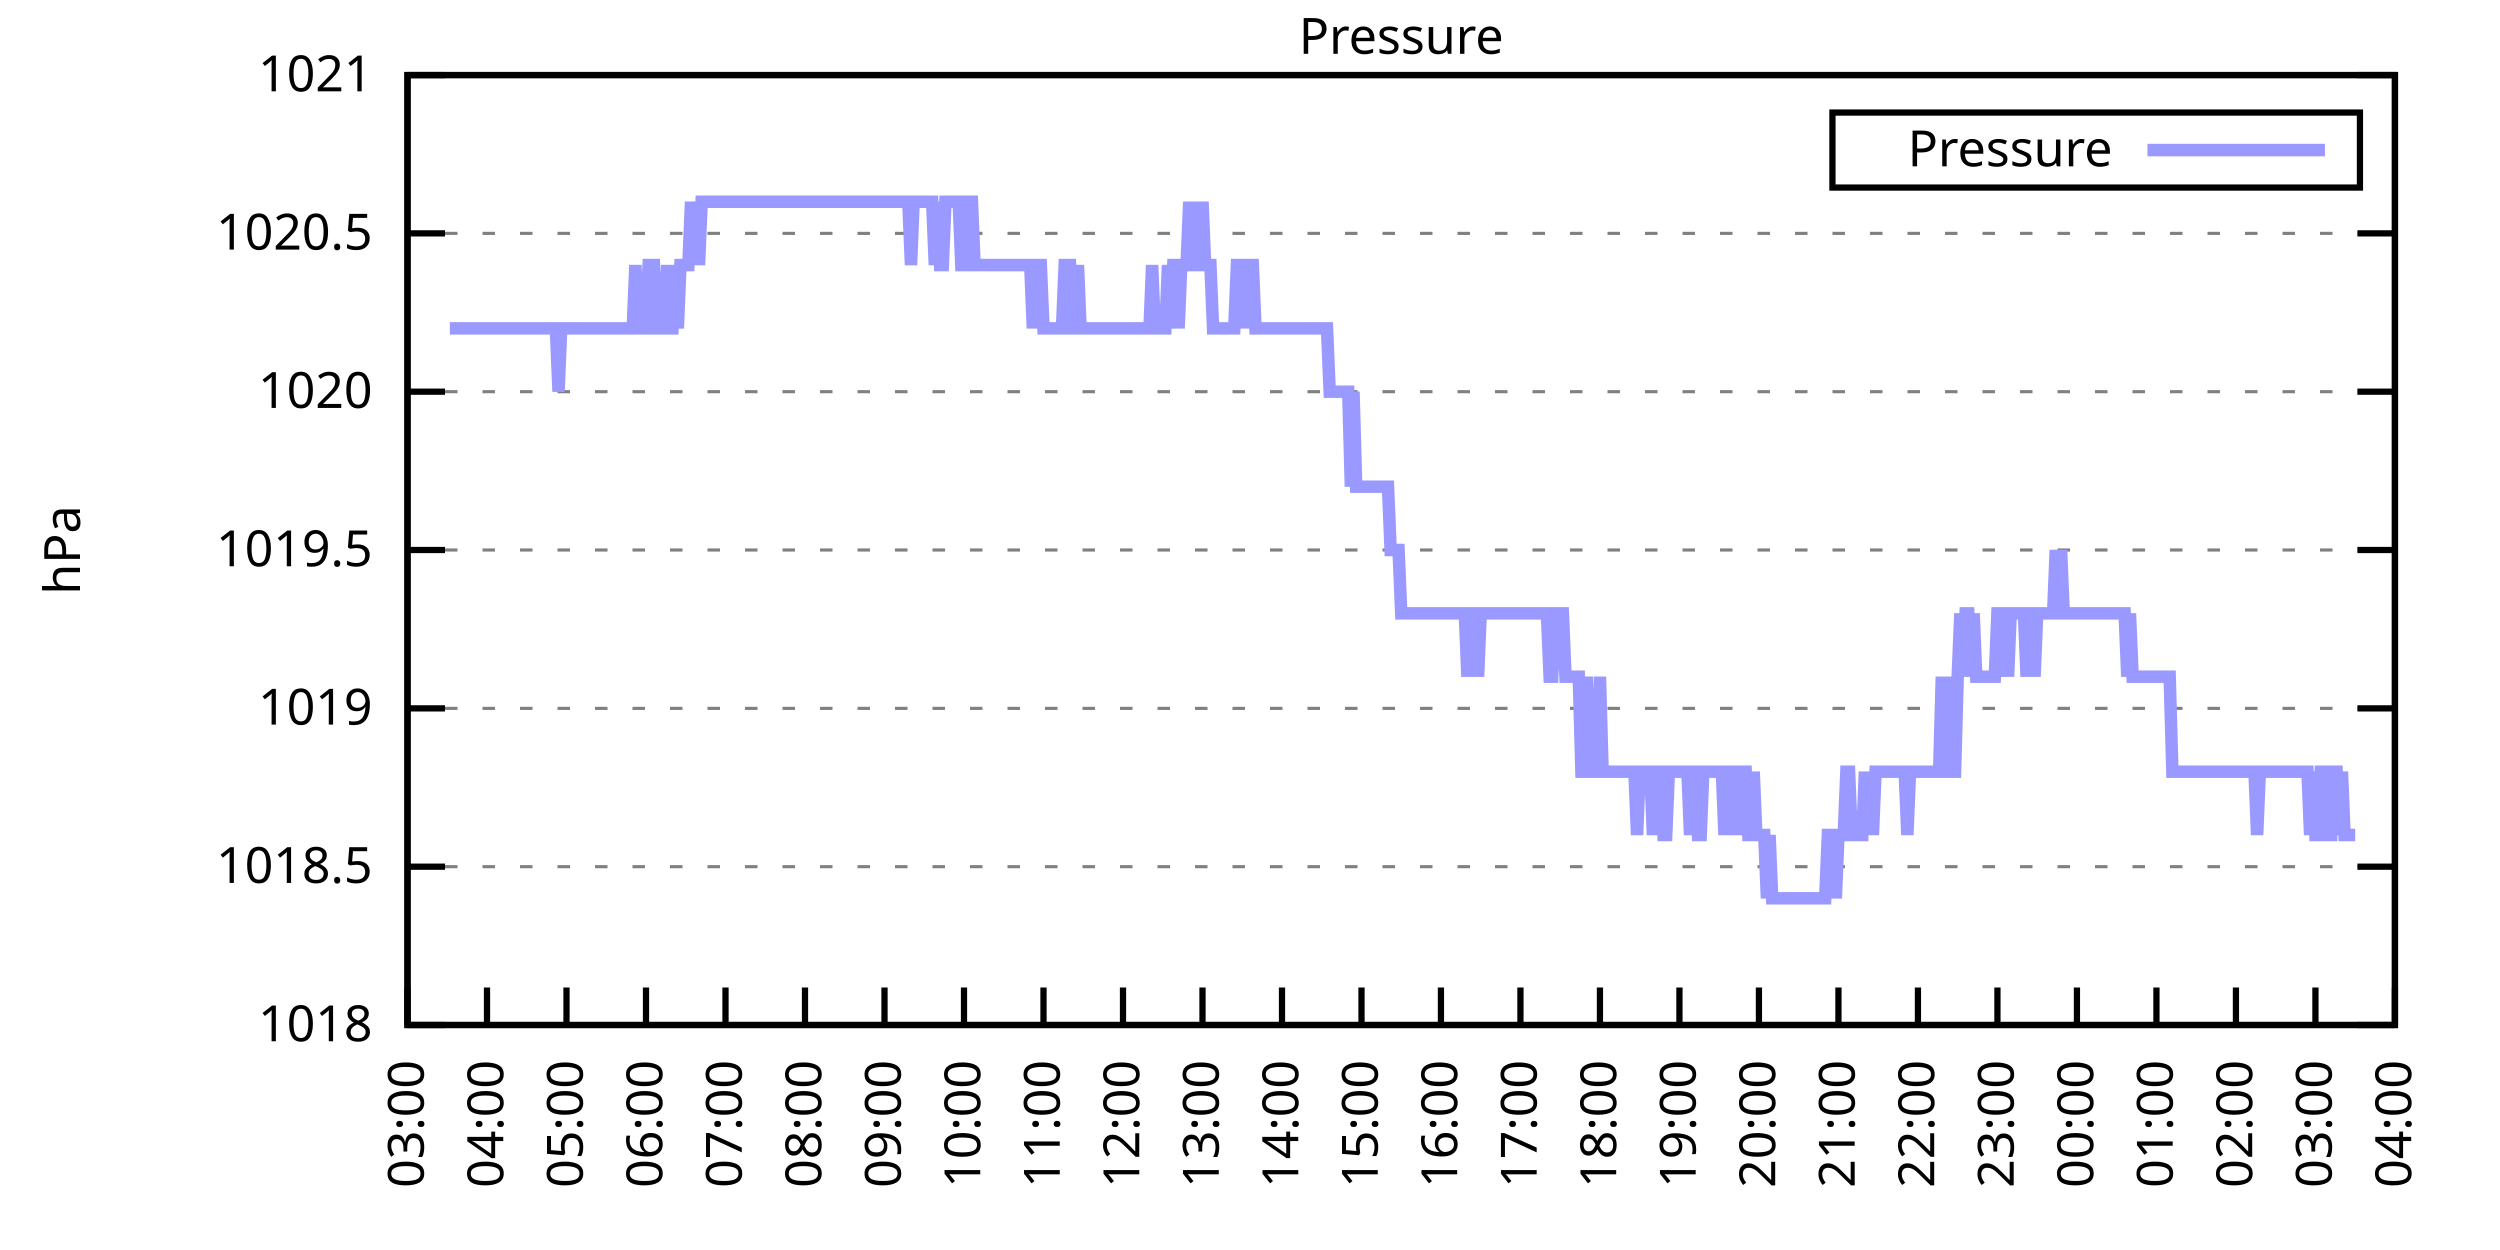
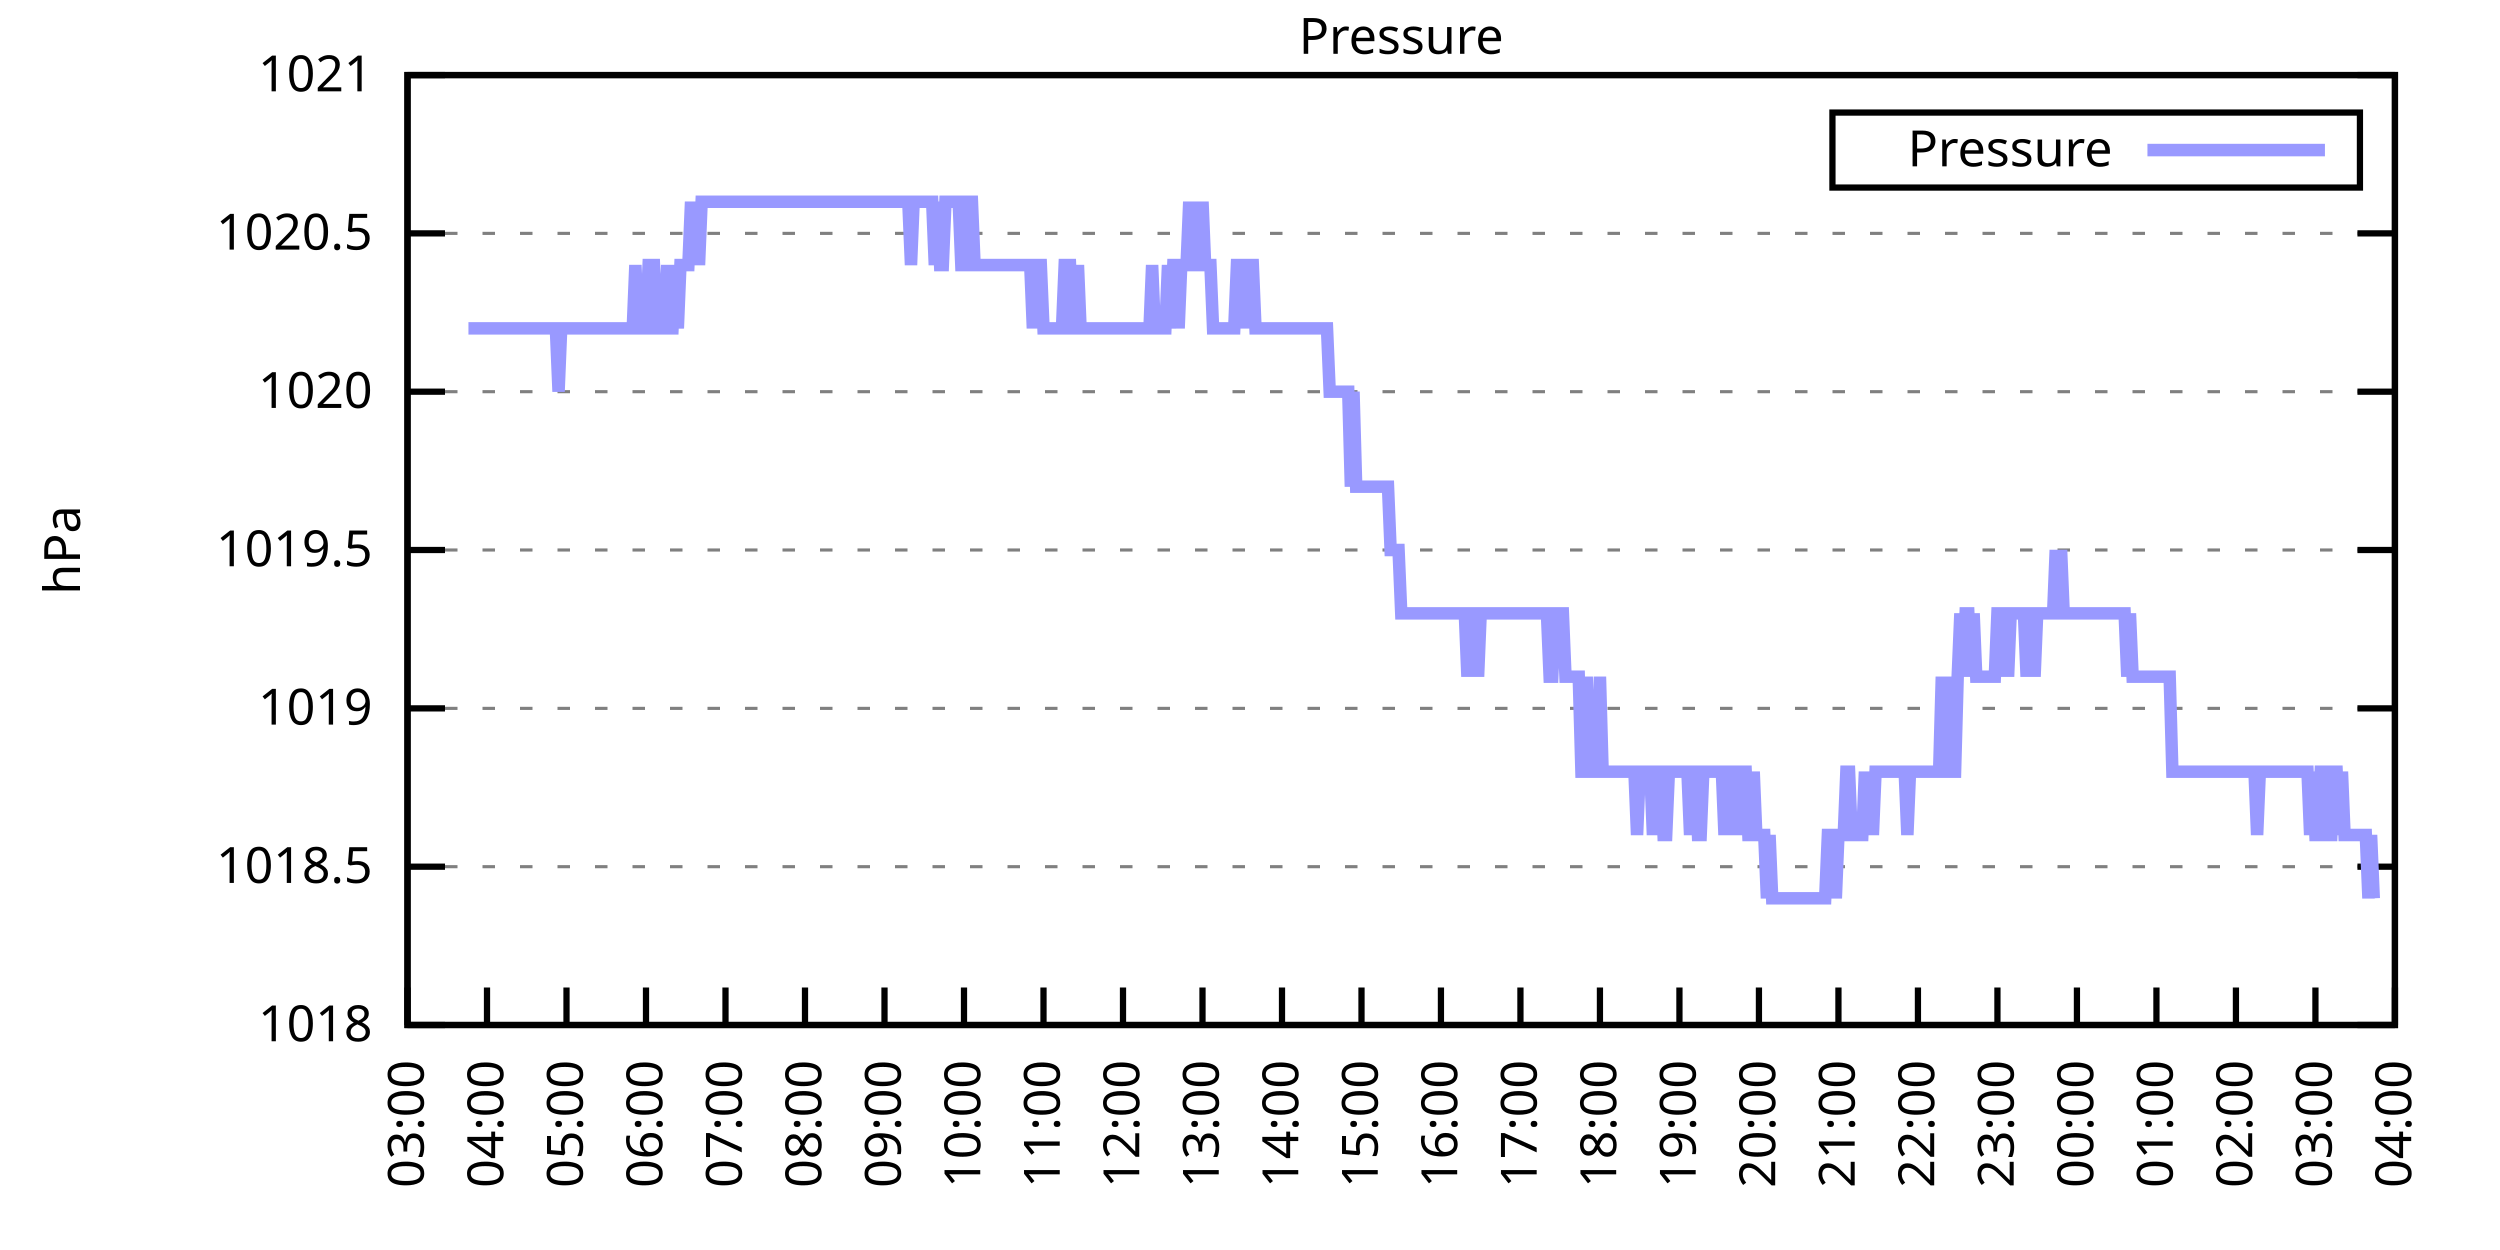
<svg xmlns="http://www.w3.org/2000/svg" xmlns:xlink="http://www.w3.org/1999/xlink" width="400" height="200" viewBox="0 0 400 200">
  <g id="gnuplot_canvas">
    <rect x="0" y="0" width="400" height="200" fill="none" />
    <defs>
      <circle id="gpDot" r="0.5" stroke-width="0.5" stroke="currentColor" />
      <path id="gpPt0" stroke-width="0.333" stroke="currentColor" d="M-1,0 h2 M0,-1 v2" />
      <path id="gpPt1" stroke-width="0.333" stroke="currentColor" d="M-1,-1 L1,1 M1,-1 L-1,1" />
      <path id="gpPt2" stroke-width="0.333" stroke="currentColor" d="M-1,0 L1,0 M0,-1 L0,1 M-1,-1 L1,1 M-1,1 L1,-1" />
      <rect id="gpPt3" stroke-width="0.333" stroke="currentColor" x="-1" y="-1" width="2" height="2" />
      <rect id="gpPt4" stroke-width="0.333" stroke="currentColor" fill="currentColor" x="-1" y="-1" width="2" height="2" />
      <circle id="gpPt5" stroke-width="0.333" stroke="currentColor" cx="0" cy="0" r="1" />
      <use xlink:href="#gpPt5" id="gpPt6" fill="currentColor" stroke="none" />
      <path id="gpPt7" stroke-width="0.333" stroke="currentColor" d="M0,-1.33 L-1.33,0.67 L1.33,0.67 z" />
      <use xlink:href="#gpPt7" id="gpPt8" fill="currentColor" stroke="none" />
      <use xlink:href="#gpPt7" id="gpPt9" stroke="currentColor" transform="rotate(180)" />
      <use xlink:href="#gpPt9" id="gpPt10" fill="currentColor" stroke="none" />
      <use xlink:href="#gpPt3" id="gpPt11" stroke="currentColor" transform="rotate(45)" />
      <use xlink:href="#gpPt11" id="gpPt12" fill="currentColor" stroke="none" />
      <path id="gpPt13" stroke-width="0.333" stroke="currentColor" d="M0,1.330 L1.265,0.411 L0.782,-1.067 L-0.782,-1.076 L-1.265,0.411 z" />
      <use xlink:href="#gpPt13" id="gpPt14" fill="currentColor" stroke="none" />
      <filter id="textbox" filterUnits="objectBoundingBox" x="0" y="0" height="1" width="1">
        <feFlood flood-color="white" flood-opacity="1" result="bgnd" />
        <feComposite in="SourceGraphic" in2="bgnd" operator="atop" />
      </filter>
      <filter id="greybox" filterUnits="objectBoundingBox" x="0" y="0" height="1" width="1">
        <feFlood flood-color="lightgrey" flood-opacity="1" result="grey" />
        <feComposite in="SourceGraphic" in2="grey" operator="atop" />
      </filter>
    </defs>
    <g fill="none" color="white" stroke="currentColor" stroke-width="1.00" stroke-linecap="butt" stroke-linejoin="miter">
</g>
    <g fill="none" color="black" stroke="currentColor" stroke-width="1.00" stroke-linecap="butt" stroke-linejoin="miter">
      <g stroke="none" shape-rendering="crispEdges">
        <polygon fill="rgb(255, 255, 255)" points="65.20,164.00 383.18,164.00 383.18,12.02 65.20,12.02 " />
      </g>
    </g>
    <g fill="none" color="black" stroke="currentColor" stroke-width="1.00" stroke-linecap="butt" stroke-linejoin="miter">
</g>
    <g fill="none" color="black" stroke="black" stroke-width="0.50" stroke-linecap="butt" stroke-linejoin="miter">
</g>
    <g fill="none" color="gray" stroke="currentColor" stroke-width="0.50" stroke-linecap="butt" stroke-linejoin="miter">
      <path stroke="gray" stroke-dasharray="2,4" class="gridline" d="M65.20,164.00 L383.19,164.00  " />
    </g>
    <g fill="none" color="gray" stroke="gray" stroke-width="1.00" stroke-linecap="butt" stroke-linejoin="miter">
</g>
    <g fill="none" color="black" stroke="currentColor" stroke-width="1.00" stroke-linecap="butt" stroke-linejoin="miter">
      <path stroke="black" d="M65.20,164.00 L71.20,164.00 M383.19,164.00 L377.19,164.00  " />
      <g transform="translate(59.60,166.60)" stroke="none" fill="black" font-family="Sans" font-size="8.00" text-anchor="end">
        <text>
          <tspan font-family="Sans"> 1018</tspan>
        </text>
      </g>
    </g>
    <g fill="none" color="black" stroke="currentColor" stroke-width="1.00" stroke-linecap="butt" stroke-linejoin="miter">
</g>
    <g fill="none" color="black" stroke="black" stroke-width="0.50" stroke-linecap="butt" stroke-linejoin="miter">
</g>
    <g fill="none" color="gray" stroke="currentColor" stroke-width="0.50" stroke-linecap="butt" stroke-linejoin="miter">
      <path stroke="gray" stroke-dasharray="2,4" class="gridline" d="M65.20,138.67 L383.19,138.67  " />
    </g>
    <g fill="none" color="gray" stroke="gray" stroke-width="1.00" stroke-linecap="butt" stroke-linejoin="miter">
</g>
    <g fill="none" color="black" stroke="currentColor" stroke-width="1.00" stroke-linecap="butt" stroke-linejoin="miter">
      <path stroke="black" d="M65.20,138.67 L71.20,138.67 M383.19,138.67 L377.19,138.67  " />
      <g transform="translate(59.60,141.27)" stroke="none" fill="black" font-family="Sans" font-size="8.00" text-anchor="end">
        <text>
          <tspan font-family="Sans"> 1018.5</tspan>
        </text>
      </g>
    </g>
    <g fill="none" color="black" stroke="currentColor" stroke-width="1.00" stroke-linecap="butt" stroke-linejoin="miter">
</g>
    <g fill="none" color="black" stroke="black" stroke-width="0.50" stroke-linecap="butt" stroke-linejoin="miter">
</g>
    <g fill="none" color="gray" stroke="currentColor" stroke-width="0.50" stroke-linecap="butt" stroke-linejoin="miter">
      <path stroke="gray" stroke-dasharray="2,4" class="gridline" d="M65.20,113.34 L383.19,113.34  " />
    </g>
    <g fill="none" color="gray" stroke="gray" stroke-width="1.00" stroke-linecap="butt" stroke-linejoin="miter">
</g>
    <g fill="none" color="black" stroke="currentColor" stroke-width="1.00" stroke-linecap="butt" stroke-linejoin="miter">
      <path stroke="black" d="M65.20,113.34 L71.20,113.34 M383.19,113.34 L377.19,113.34  " />
      <g transform="translate(59.60,115.94)" stroke="none" fill="black" font-family="Sans" font-size="8.00" text-anchor="end">
        <text>
          <tspan font-family="Sans"> 1019</tspan>
        </text>
      </g>
    </g>
    <g fill="none" color="black" stroke="currentColor" stroke-width="1.00" stroke-linecap="butt" stroke-linejoin="miter">
</g>
    <g fill="none" color="black" stroke="black" stroke-width="0.50" stroke-linecap="butt" stroke-linejoin="miter">
</g>
    <g fill="none" color="gray" stroke="currentColor" stroke-width="0.50" stroke-linecap="butt" stroke-linejoin="miter">
      <path stroke="gray" stroke-dasharray="2,4" class="gridline" d="M65.20,88.00 L383.19,88.00  " />
    </g>
    <g fill="none" color="gray" stroke="gray" stroke-width="1.00" stroke-linecap="butt" stroke-linejoin="miter">
</g>
    <g fill="none" color="black" stroke="currentColor" stroke-width="1.00" stroke-linecap="butt" stroke-linejoin="miter">
      <path stroke="black" d="M65.20,88.00 L71.20,88.00 M383.19,88.00 L377.19,88.00  " />
      <g transform="translate(59.60,90.60)" stroke="none" fill="black" font-family="Sans" font-size="8.00" text-anchor="end">
        <text>
          <tspan font-family="Sans"> 1019.5</tspan>
        </text>
      </g>
    </g>
    <g fill="none" color="black" stroke="currentColor" stroke-width="1.00" stroke-linecap="butt" stroke-linejoin="miter">
</g>
    <g fill="none" color="black" stroke="black" stroke-width="0.50" stroke-linecap="butt" stroke-linejoin="miter">
</g>
    <g fill="none" color="gray" stroke="currentColor" stroke-width="0.50" stroke-linecap="butt" stroke-linejoin="miter">
      <path stroke="gray" stroke-dasharray="2,4" class="gridline" d="M65.20,62.67 L383.19,62.67  " />
    </g>
    <g fill="none" color="gray" stroke="gray" stroke-width="1.00" stroke-linecap="butt" stroke-linejoin="miter">
</g>
    <g fill="none" color="black" stroke="currentColor" stroke-width="1.00" stroke-linecap="butt" stroke-linejoin="miter">
      <path stroke="black" d="M65.20,62.67 L71.20,62.67 M383.19,62.67 L377.19,62.67  " />
      <g transform="translate(59.60,65.27)" stroke="none" fill="black" font-family="Sans" font-size="8.00" text-anchor="end">
        <text>
          <tspan font-family="Sans"> 1020</tspan>
        </text>
      </g>
    </g>
    <g fill="none" color="black" stroke="currentColor" stroke-width="1.00" stroke-linecap="butt" stroke-linejoin="miter">
</g>
    <g fill="none" color="black" stroke="black" stroke-width="0.50" stroke-linecap="butt" stroke-linejoin="miter">
</g>
    <g fill="none" color="gray" stroke="currentColor" stroke-width="0.50" stroke-linecap="butt" stroke-linejoin="miter">
      <path stroke="gray" stroke-dasharray="2,4" class="gridline" d="M65.20,37.34 L383.19,37.34  " />
    </g>
    <g fill="none" color="gray" stroke="gray" stroke-width="1.00" stroke-linecap="butt" stroke-linejoin="miter">
</g>
    <g fill="none" color="black" stroke="currentColor" stroke-width="1.00" stroke-linecap="butt" stroke-linejoin="miter">
      <path stroke="black" d="M65.20,37.34 L71.20,37.34 M383.19,37.34 L377.19,37.34  " />
      <g transform="translate(59.60,39.94)" stroke="none" fill="black" font-family="Sans" font-size="8.00" text-anchor="end">
        <text>
          <tspan font-family="Sans"> 1020.5</tspan>
        </text>
      </g>
    </g>
    <g fill="none" color="black" stroke="currentColor" stroke-width="1.00" stroke-linecap="butt" stroke-linejoin="miter">
</g>
    <g fill="none" color="black" stroke="black" stroke-width="0.50" stroke-linecap="butt" stroke-linejoin="miter">
</g>
    <g fill="none" color="gray" stroke="currentColor" stroke-width="0.50" stroke-linecap="butt" stroke-linejoin="miter">
      <path stroke="gray" stroke-dasharray="2,4" class="gridline" d="M65.20,12.01 L383.19,12.01  " />
    </g>
    <g fill="none" color="gray" stroke="gray" stroke-width="1.00" stroke-linecap="butt" stroke-linejoin="miter">
</g>
    <g fill="none" color="black" stroke="currentColor" stroke-width="1.00" stroke-linecap="butt" stroke-linejoin="miter">
      <path stroke="black" d="M65.20,12.01 L71.20,12.01 M383.19,12.01 L377.19,12.01  " />
      <g transform="translate(59.60,14.61)" stroke="none" fill="black" font-family="Sans" font-size="8.00" text-anchor="end">
        <text>
          <tspan font-family="Sans"> 1021</tspan>
        </text>
      </g>
    </g>
    <g fill="none" color="black" stroke="currentColor" stroke-width="1.00" stroke-linecap="butt" stroke-linejoin="miter">
      <path stroke="black" d="M65.20,164.00 L65.20,158.00  " />
      <g transform="translate(67.80,169.60) rotate(270.00)" stroke="none" fill="black" font-family="Sans" font-size="8.00" text-anchor="end">
        <text>
          <tspan font-family="Sans">03:00</tspan>
        </text>
      </g>
    </g>
    <g fill="none" color="black" stroke="currentColor" stroke-width="1.00" stroke-linecap="butt" stroke-linejoin="miter">
      <path stroke="black" d="M77.92,164.00 L77.92,158.00  " />
      <g transform="translate(80.52,169.60) rotate(270.00)" stroke="none" fill="black" font-family="Sans" font-size="8.00" text-anchor="end">
        <text>
          <tspan font-family="Sans">04:00</tspan>
        </text>
      </g>
    </g>
    <g fill="none" color="black" stroke="currentColor" stroke-width="1.00" stroke-linecap="butt" stroke-linejoin="miter">
      <path stroke="black" d="M90.64,164.00 L90.64,158.00  " />
      <g transform="translate(93.24,169.60) rotate(270.00)" stroke="none" fill="black" font-family="Sans" font-size="8.00" text-anchor="end">
        <text>
          <tspan font-family="Sans">05:00</tspan>
        </text>
      </g>
    </g>
    <g fill="none" color="black" stroke="currentColor" stroke-width="1.00" stroke-linecap="butt" stroke-linejoin="miter">
      <path stroke="black" d="M103.36,164.00 L103.36,158.00  " />
      <g transform="translate(105.96,169.60) rotate(270.00)" stroke="none" fill="black" font-family="Sans" font-size="8.00" text-anchor="end">
        <text>
          <tspan font-family="Sans">06:00</tspan>
        </text>
      </g>
    </g>
    <g fill="none" color="black" stroke="currentColor" stroke-width="1.00" stroke-linecap="butt" stroke-linejoin="miter">
      <path stroke="black" d="M116.08,164.00 L116.08,158.00  " />
      <g transform="translate(118.68,169.60) rotate(270.00)" stroke="none" fill="black" font-family="Sans" font-size="8.00" text-anchor="end">
        <text>
          <tspan font-family="Sans">07:00</tspan>
        </text>
      </g>
    </g>
    <g fill="none" color="black" stroke="currentColor" stroke-width="1.00" stroke-linecap="butt" stroke-linejoin="miter">
      <path stroke="black" d="M128.80,164.00 L128.80,158.00  " />
      <g transform="translate(131.40,169.60) rotate(270.00)" stroke="none" fill="black" font-family="Sans" font-size="8.00" text-anchor="end">
        <text>
          <tspan font-family="Sans">08:00</tspan>
        </text>
      </g>
    </g>
    <g fill="none" color="black" stroke="currentColor" stroke-width="1.00" stroke-linecap="butt" stroke-linejoin="miter">
      <path stroke="black" d="M141.52,164.00 L141.52,158.00  " />
      <g transform="translate(144.12,169.60) rotate(270.00)" stroke="none" fill="black" font-family="Sans" font-size="8.00" text-anchor="end">
        <text>
          <tspan font-family="Sans">09:00</tspan>
        </text>
      </g>
    </g>
    <g fill="none" color="black" stroke="currentColor" stroke-width="1.00" stroke-linecap="butt" stroke-linejoin="miter">
      <path stroke="black" d="M154.24,164.00 L154.24,158.00  " />
      <g transform="translate(156.84,169.60) rotate(270.00)" stroke="none" fill="black" font-family="Sans" font-size="8.00" text-anchor="end">
        <text>
          <tspan font-family="Sans">10:00</tspan>
        </text>
      </g>
    </g>
    <g fill="none" color="black" stroke="currentColor" stroke-width="1.00" stroke-linecap="butt" stroke-linejoin="miter">
      <path stroke="black" d="M166.96,164.00 L166.96,158.00  " />
      <g transform="translate(169.56,169.60) rotate(270.00)" stroke="none" fill="black" font-family="Sans" font-size="8.00" text-anchor="end">
        <text>
          <tspan font-family="Sans">11:00</tspan>
        </text>
      </g>
    </g>
    <g fill="none" color="black" stroke="currentColor" stroke-width="1.00" stroke-linecap="butt" stroke-linejoin="miter">
      <path stroke="black" d="M179.68,164.00 L179.68,158.00  " />
      <g transform="translate(182.28,169.60) rotate(270.00)" stroke="none" fill="black" font-family="Sans" font-size="8.00" text-anchor="end">
        <text>
          <tspan font-family="Sans">12:00</tspan>
        </text>
      </g>
    </g>
    <g fill="none" color="black" stroke="currentColor" stroke-width="1.00" stroke-linecap="butt" stroke-linejoin="miter">
      <path stroke="black" d="M192.40,164.00 L192.40,158.00  " />
      <g transform="translate(195.00,169.60) rotate(270.00)" stroke="none" fill="black" font-family="Sans" font-size="8.00" text-anchor="end">
        <text>
          <tspan font-family="Sans">13:00</tspan>
        </text>
      </g>
    </g>
    <g fill="none" color="black" stroke="currentColor" stroke-width="1.00" stroke-linecap="butt" stroke-linejoin="miter">
      <path stroke="black" d="M205.12,164.00 L205.12,158.00  " />
      <g transform="translate(207.72,169.60) rotate(270.00)" stroke="none" fill="black" font-family="Sans" font-size="8.00" text-anchor="end">
        <text>
          <tspan font-family="Sans">14:00</tspan>
        </text>
      </g>
    </g>
    <g fill="none" color="black" stroke="currentColor" stroke-width="1.00" stroke-linecap="butt" stroke-linejoin="miter">
      <path stroke="black" d="M217.84,164.00 L217.84,158.00  " />
      <g transform="translate(220.44,169.60) rotate(270.00)" stroke="none" fill="black" font-family="Sans" font-size="8.00" text-anchor="end">
        <text>
          <tspan font-family="Sans">15:00</tspan>
        </text>
      </g>
    </g>
    <g fill="none" color="black" stroke="currentColor" stroke-width="1.00" stroke-linecap="butt" stroke-linejoin="miter">
      <path stroke="black" d="M230.55,164.00 L230.55,158.00  " />
      <g transform="translate(233.15,169.60) rotate(270.00)" stroke="none" fill="black" font-family="Sans" font-size="8.00" text-anchor="end">
        <text>
          <tspan font-family="Sans">16:00</tspan>
        </text>
      </g>
    </g>
    <g fill="none" color="black" stroke="currentColor" stroke-width="1.00" stroke-linecap="butt" stroke-linejoin="miter">
      <path stroke="black" d="M243.27,164.00 L243.27,158.00  " />
      <g transform="translate(245.87,169.60) rotate(270.00)" stroke="none" fill="black" font-family="Sans" font-size="8.00" text-anchor="end">
        <text>
          <tspan font-family="Sans">17:00</tspan>
        </text>
      </g>
    </g>
    <g fill="none" color="black" stroke="currentColor" stroke-width="1.00" stroke-linecap="butt" stroke-linejoin="miter">
      <path stroke="black" d="M255.99,164.00 L255.99,158.00  " />
      <g transform="translate(258.59,169.60) rotate(270.00)" stroke="none" fill="black" font-family="Sans" font-size="8.00" text-anchor="end">
        <text>
          <tspan font-family="Sans">18:00</tspan>
        </text>
      </g>
    </g>
    <g fill="none" color="black" stroke="currentColor" stroke-width="1.00" stroke-linecap="butt" stroke-linejoin="miter">
      <path stroke="black" d="M268.71,164.00 L268.71,158.00  " />
      <g transform="translate(271.31,169.60) rotate(270.00)" stroke="none" fill="black" font-family="Sans" font-size="8.00" text-anchor="end">
        <text>
          <tspan font-family="Sans">19:00</tspan>
        </text>
      </g>
    </g>
    <g fill="none" color="black" stroke="currentColor" stroke-width="1.00" stroke-linecap="butt" stroke-linejoin="miter">
      <path stroke="black" d="M281.43,164.00 L281.43,158.00  " />
      <g transform="translate(284.03,169.60) rotate(270.00)" stroke="none" fill="black" font-family="Sans" font-size="8.00" text-anchor="end">
        <text>
          <tspan font-family="Sans">20:00</tspan>
        </text>
      </g>
    </g>
    <g fill="none" color="black" stroke="currentColor" stroke-width="1.00" stroke-linecap="butt" stroke-linejoin="miter">
      <path stroke="black" d="M294.15,164.00 L294.15,158.00  " />
      <g transform="translate(296.75,169.60) rotate(270.00)" stroke="none" fill="black" font-family="Sans" font-size="8.00" text-anchor="end">
        <text>
          <tspan font-family="Sans">21:00</tspan>
        </text>
      </g>
    </g>
    <g fill="none" color="black" stroke="currentColor" stroke-width="1.00" stroke-linecap="butt" stroke-linejoin="miter">
      <path stroke="black" d="M306.87,164.00 L306.87,158.00  " />
      <g transform="translate(309.47,169.60) rotate(270.00)" stroke="none" fill="black" font-family="Sans" font-size="8.00" text-anchor="end">
        <text>
          <tspan font-family="Sans">22:00</tspan>
        </text>
      </g>
    </g>
    <g fill="none" color="black" stroke="currentColor" stroke-width="1.00" stroke-linecap="butt" stroke-linejoin="miter">
      <path stroke="black" d="M319.59,164.00 L319.59,158.00  " />
      <g transform="translate(322.19,169.60) rotate(270.00)" stroke="none" fill="black" font-family="Sans" font-size="8.00" text-anchor="end">
        <text>
          <tspan font-family="Sans">23:00</tspan>
        </text>
      </g>
    </g>
    <g fill="none" color="black" stroke="currentColor" stroke-width="1.00" stroke-linecap="butt" stroke-linejoin="miter">
      <path stroke="black" d="M332.31,164.00 L332.31,158.00  " />
      <g transform="translate(334.91,169.60) rotate(270.00)" stroke="none" fill="black" font-family="Sans" font-size="8.00" text-anchor="end">
        <text>
          <tspan font-family="Sans">00:00</tspan>
        </text>
      </g>
    </g>
    <g fill="none" color="black" stroke="currentColor" stroke-width="1.00" stroke-linecap="butt" stroke-linejoin="miter">
      <path stroke="black" d="M345.03,164.00 L345.03,158.00  " />
      <g transform="translate(347.63,169.60) rotate(270.00)" stroke="none" fill="black" font-family="Sans" font-size="8.00" text-anchor="end">
        <text>
          <tspan font-family="Sans">01:00</tspan>
        </text>
      </g>
    </g>
    <g fill="none" color="black" stroke="currentColor" stroke-width="1.00" stroke-linecap="butt" stroke-linejoin="miter">
      <path stroke="black" d="M357.75,164.00 L357.75,158.00  " />
      <g transform="translate(360.35,169.60) rotate(270.00)" stroke="none" fill="black" font-family="Sans" font-size="8.00" text-anchor="end">
        <text>
          <tspan font-family="Sans">02:00</tspan>
        </text>
      </g>
    </g>
    <g fill="none" color="black" stroke="currentColor" stroke-width="1.00" stroke-linecap="butt" stroke-linejoin="miter">
      <path stroke="black" d="M370.47,164.00 L370.47,158.00  " />
      <g transform="translate(373.07,169.60) rotate(270.00)" stroke="none" fill="black" font-family="Sans" font-size="8.00" text-anchor="end">
        <text>
          <tspan font-family="Sans">03:00</tspan>
        </text>
      </g>
    </g>
    <g fill="none" color="black" stroke="currentColor" stroke-width="1.00" stroke-linecap="butt" stroke-linejoin="miter">
      <path stroke="black" d="M383.19,164.00 L383.19,158.00  " />
      <g transform="translate(385.79,169.60) rotate(270.00)" stroke="none" fill="black" font-family="Sans" font-size="8.00" text-anchor="end">
        <text>
          <tspan font-family="Sans">04:00</tspan>
        </text>
      </g>
    </g>
    <g fill="none" color="black" stroke="currentColor" stroke-width="1.00" stroke-linecap="butt" stroke-linejoin="miter">
</g>
    <g fill="none" color="black" stroke="currentColor" stroke-width="1.00" stroke-linecap="butt" stroke-linejoin="miter">
      <path stroke="black" d="M65.20,12.01 L65.20,164.00 L383.19,164.00 L383.19,12.01 L65.20,12.01 Z  " />
    </g>
    <g fill="none" color="black" stroke="currentColor" stroke-width="1.00" stroke-linecap="butt" stroke-linejoin="miter">
</g>
    <g fill="none" color="black" stroke="currentColor" stroke-width="1.00" stroke-linecap="butt" stroke-linejoin="miter">
      <path stroke="black" d="M293.19,30.01 L293.19,18.01 L377.59,18.01 L377.59,30.01 L293.19,30.01 Z  " />
    </g>
    <g id="Pressure_plot_1">
      <g fill="none" color="white" stroke="black" stroke-width="2.00" stroke-linecap="butt" stroke-linejoin="miter">
</g>
      <g fill="none" color="black" stroke="currentColor" stroke-width="2.00" stroke-linecap="butt" stroke-linejoin="miter">
        <g transform="translate(337.99,26.61)" stroke="none" fill="black" font-family="Sans" font-size="8.00" text-anchor="end">
          <text>
            <tspan font-family="Sans">Pressure</tspan>
          </text>
        </g>
      </g>
      <g fill="none" color="black" stroke="currentColor" stroke-width="2.00" stroke-linecap="butt" stroke-linejoin="miter">
-         <path stroke="rgb(153, 153, 255)" d="M343.59,24.01 L371.99,24.01 M71.98,52.54 L72.41,52.54 L72.83,52.54 L73.26,52.54 L73.68,52.54 L74.10,52.54   L74.53,52.54 L74.95,52.54 L75.38,52.54 L75.80,52.54 L76.22,52.54 L76.65,52.54 L77.07,52.54 L77.50,52.54   L77.92,52.54 L78.34,52.54 L78.77,52.54 L79.19,52.54 L79.62,52.54 L80.04,52.54 L80.46,52.54 L80.89,52.54   L81.31,52.54 L81.74,52.54 L82.16,52.54 L82.58,52.54 L83.01,52.54 L83.43,52.54 L83.86,52.54 L84.28,52.54   L84.70,52.54 L85.13,52.54 L85.55,52.54 L85.98,52.54 L86.40,52.54 L86.82,52.54 L87.25,52.54 L87.67,52.54   L88.10,52.54 L88.52,52.54 L88.94,52.54 L89.37,62.67 L89.79,52.54 L90.22,52.54 L90.64,52.54 L91.06,52.54   L91.49,52.54 L91.91,52.54 L92.34,52.54 L92.76,52.54 L93.18,52.54 L93.61,52.54 L94.03,52.54 L94.46,52.54   L94.88,52.54 L95.30,52.54 L95.73,52.54 L96.15,52.54 L96.58,52.54 L97.00,52.54 L97.42,52.54 L97.85,52.54   L98.27,52.54 L98.69,52.54 L99.12,52.54 L99.54,52.54 L99.97,52.54 L100.39,52.54 L100.81,52.54 L101.24,52.54   L101.66,42.41 L102.09,52.54 L102.51,52.54 L102.93,52.54 L103.36,52.54 L103.78,42.41 L104.21,42.41 L104.63,42.41   L105.05,52.54 L105.48,52.54 L105.90,52.54 L106.33,52.54 L106.75,42.41 L107.17,52.54 L107.60,52.54 L108.02,42.41   L108.45,52.54 L108.87,42.41 L109.29,42.41 L109.72,42.41 L110.14,42.41 L110.57,32.28 L110.99,42.41 L111.41,32.28   L111.84,42.41 L112.26,32.28 L112.69,32.28 L113.11,32.28 L113.53,32.28 L113.96,32.28 L114.38,32.28 L114.81,32.28   L115.23,32.28 L115.65,32.28 L116.08,32.28 L116.50,32.28 L116.93,32.28 L117.35,32.28 L117.77,32.28 L118.20,32.28   L118.62,32.28 L119.05,32.28 L119.47,32.28 L119.89,32.28 L120.32,32.28 L120.74,32.28 L121.17,32.28 L121.59,32.28   L122.01,32.28 L122.44,32.28 L122.86,32.28 L123.29,32.28 L123.71,32.28 L124.13,32.28 L124.56,32.28 L124.98,32.28   L125.41,32.28 L125.83,32.28 L126.25,32.28 L126.68,32.28 L127.10,32.28 L127.53,32.28 L127.95,32.28 L128.37,32.28   L128.80,32.28 L129.22,32.28 L129.65,32.28 L130.07,32.28 L130.49,32.28 L130.92,32.28 L131.34,32.28 L131.77,32.28   L132.19,32.28 L132.61,32.28 L133.04,32.28 L133.46,32.28 L133.89,32.28 L134.31,32.28 L134.73,32.28 L135.16,32.28   L135.58,32.28 L136.01,32.28 L136.43,32.28 L136.85,32.28 L137.28,32.28 L137.70,32.28 L138.13,32.28 L138.55,32.28   L138.97,32.28 L139.40,32.28 L139.82,32.28 L140.25,32.28 L140.67,32.28 L141.09,32.28 L141.52,32.28 L141.94,32.28   L142.37,32.28 L142.79,32.28 L143.21,32.28 L143.64,32.28 L144.06,32.28 L144.49,32.28 L144.91,32.28 L145.33,32.28   L145.76,42.41 L146.18,32.28 L146.61,32.28 L147.03,32.28 L147.45,32.28 L147.88,32.28 L148.30,32.28 L148.73,32.28   L149.15,32.28 L149.57,42.41 L150.00,32.28 L150.42,42.41 L150.85,42.41 L151.27,32.28 L151.69,32.28 L152.12,32.28   L152.54,32.28 L152.97,32.28 L153.39,32.28 L153.81,42.41 L154.24,42.41 L154.66,32.28 L155.09,32.28 L155.51,32.28   L155.93,42.41 L156.36,42.41 L156.78,42.41 L157.21,42.41 L157.63,42.41 L158.05,42.41 L158.48,42.41 L158.90,42.41   L159.33,42.41 L159.75,42.41 L160.17,42.41 L160.60,42.41 L161.02,42.41 L161.44,42.41 L161.87,42.41 L162.29,42.41   L162.72,42.41 L163.14,42.41 L163.56,42.41 L163.99,42.41 L164.41,42.41 L164.84,42.41 L165.26,52.54 L165.68,42.41   L166.11,42.41 L166.53,42.41 L166.96,52.54 L167.38,52.54 L167.80,52.54 L168.23,52.54 L168.65,52.54 L169.08,52.54   L169.50,52.54 L169.92,52.54 L170.35,42.41 L170.77,42.41 L171.20,42.41 L171.62,52.54 L172.04,52.54 L172.47,42.41   L172.89,52.54 L173.32,52.54 L173.74,52.54 L174.16,52.54 L174.59,52.54 L175.01,52.54 L175.44,52.54 L175.86,52.54   L176.28,52.54 L176.71,52.54 L177.13,52.54 L177.56,52.54 L177.98,52.54 L178.40,52.54 L178.83,52.54 L179.25,52.54   L179.68,52.54 L180.10,52.54 L180.52,52.54 L180.95,52.54 L181.37,52.54 L181.80,52.54 L182.22,52.54 L182.64,52.54   L183.07,52.54 L183.49,52.54 L183.92,52.54 L184.34,42.41 L184.76,52.54 L185.19,52.54 L185.61,52.54 L186.04,52.54   L186.46,52.54 L186.88,42.41 L187.31,52.54 L187.73,42.41 L188.16,42.41 L188.58,52.54 L189.00,42.41 L189.43,42.41   L189.85,42.41 L190.28,32.28 L190.70,42.41 L191.12,42.41 L191.55,32.28 L191.97,42.41 L192.40,32.28 L192.82,42.41   L193.24,42.41 L193.67,42.41 L194.09,52.54 L194.52,52.54 L194.94,52.54 L195.36,52.54 L195.79,52.54 L196.21,52.54   L196.64,52.54 L197.06,52.54 L197.48,52.54 L197.91,42.41 L198.33,42.41 L198.76,42.41 L199.18,52.54 L199.60,42.41   L200.03,42.41 L200.45,42.41 L200.88,52.54 L201.30,52.54 L201.72,52.54 L202.15,52.54 L202.57,52.54 L203.00,52.54   L203.42,52.54 L203.84,52.54 L204.27,52.54 L204.69,52.54 L205.12,52.54 L205.54,52.54 L205.96,52.54 L206.39,52.54   L206.81,52.54 L207.24,52.54 L207.66,52.54 L208.08,52.54 L208.51,52.54 L208.93,52.54 L209.36,52.54 L209.78,52.54   L210.20,52.54 L210.63,52.54 L211.05,52.54 L211.48,52.54 L211.90,52.54 L212.32,52.54 L212.75,62.67 L213.17,62.67   L213.60,62.67 L214.02,62.67 L214.44,62.67 L214.87,62.67 L215.29,62.67 L215.72,62.67 L216.14,77.87 L216.56,62.67   L216.99,77.87 L217.41,77.87 L217.84,77.87 L218.26,77.87 L218.68,77.87 L219.11,77.87 L219.53,77.87 L219.96,77.87   L220.38,77.87 L220.80,77.87 L221.23,77.87 L221.65,77.87 L222.08,77.87 L222.50,88.00 L222.92,88.00 L223.35,88.00   L223.77,88.00 L224.20,98.14 L224.62,98.14 L225.04,98.14 L225.47,98.14 L225.89,98.14 L226.31,98.14 L226.74,98.14   L227.16,98.14 L227.59,98.14 L228.01,98.14 L228.43,98.14 L228.86,98.14 L229.28,98.14 L229.71,98.14 L230.13,98.14   L230.55,98.14 L230.98,98.14 L231.40,98.14 L231.83,98.14 L232.25,98.14 L232.67,98.14 L233.10,98.14 L233.52,98.14   L233.95,98.14 L234.37,98.14 L234.79,108.27 L235.22,98.14 L235.64,98.14 L236.07,98.14 L236.49,108.27 L236.91,98.14   L237.34,98.14 L237.76,98.14 L238.19,98.14 L238.61,98.14 L239.03,98.14 L239.46,98.14 L239.88,98.14 L240.31,98.14   L240.73,98.14 L241.15,98.14 L241.58,98.14 L242.00,98.14 L242.43,98.14 L242.85,98.14 L243.27,98.14 L243.70,98.14   L244.12,98.14 L244.55,98.14 L244.97,98.14 L245.39,98.14 L245.82,98.14 L246.24,98.14 L246.67,98.14 L247.09,98.14   L247.51,98.14 L247.94,108.27 L248.36,108.27 L248.79,98.14 L249.21,98.14 L249.63,98.14 L250.06,98.14 L250.48,108.27   L250.91,108.27 L251.33,108.27 L251.75,108.27 L252.18,108.27 L252.60,108.27 L253.03,123.47 L253.45,123.47 L253.87,108.27   L254.30,123.47 L254.72,123.47 L255.15,123.47 L255.57,123.47 L255.99,108.27 L256.42,123.47 L256.84,123.47 L257.27,123.47   L257.69,123.47 L258.11,123.47 L258.54,123.47 L258.96,123.47 L259.39,123.47 L259.81,123.47 L260.23,123.47 L260.66,123.47   L261.08,123.47 L261.51,123.47 L261.93,133.60 L262.35,123.47 L262.78,123.47 L263.20,123.47 L263.63,123.47 L264.05,123.47   L264.47,133.60 L264.90,123.47 L265.32,123.47 L265.75,123.47 L266.17,133.60 L266.59,133.60 L267.02,123.47 L267.44,123.47   L267.87,123.47 L268.29,123.47 L268.71,123.47 L269.14,123.47 L269.56,123.47 L269.99,123.47 L270.41,133.60 L270.83,123.47   L271.26,123.47 L271.68,133.60 L272.11,133.60 L272.53,123.47 L272.95,123.47 L273.38,123.47 L273.80,123.47 L274.23,123.47   L274.65,123.47 L275.07,123.47 L275.50,123.47 L275.92,133.60 L276.35,123.47 L276.77,133.60 L277.19,123.47 L277.62,123.47   L278.04,123.47 L278.47,133.60 L278.89,123.47 L279.31,123.47 L279.74,133.60 L280.16,133.60 L280.59,123.47 L281.01,133.60   L281.43,133.60 L281.86,133.60 L282.28,133.60 L282.71,143.73 L283.13,133.60 L283.55,143.73 L283.98,143.73 L284.40,143.73   L284.83,143.73 L285.25,143.73 L285.67,143.73 L286.10,143.73 L286.52,143.73 L286.95,143.73 L287.37,143.73 L287.79,143.73   L288.22,143.73 L288.64,143.73 L289.06,143.73 L289.49,143.73 L289.91,143.73 L290.34,143.73 L290.76,143.73 L291.18,143.73   L291.61,143.73 L292.03,143.73 L292.46,133.60 L292.88,133.60 L293.30,133.60 L293.73,143.73 L294.15,133.60 L294.58,133.60   L295.00,133.60 L295.42,123.47 L295.85,123.47 L296.27,133.60 L296.70,133.60 L297.12,133.60 L297.54,133.60 L297.97,133.60   L298.39,123.47 L298.82,133.60 L299.24,123.47 L299.66,133.60 L300.09,123.47 L300.51,123.47 L300.94,123.47 L301.36,123.47   L301.78,123.47 L302.21,123.47 L302.63,123.47 L303.06,123.47 L303.48,123.47 L303.90,123.47 L304.33,123.47 L304.75,123.47   L305.18,133.60 L305.60,123.47 L306.02,123.47 L306.45,123.47 L306.87,123.47 L307.30,123.47 L307.72,123.47 L308.14,123.47   L308.57,123.47 L308.99,123.47 L309.42,123.47 L309.84,123.47 L310.26,123.47 L310.69,108.27 L311.11,123.47 L311.54,123.47   L311.96,108.27 L312.38,123.47 L312.81,123.47 L313.23,108.27 L313.66,98.14 L314.08,108.27 L314.50,98.14 L314.93,98.14   L315.35,108.27 L315.78,98.14 L316.20,108.27 L316.62,108.27 L317.05,108.27 L317.47,108.27 L317.90,108.27 L318.32,108.27   L318.74,108.27 L319.17,108.27 L319.59,98.14 L320.02,98.14 L320.44,108.27 L320.86,98.14 L321.29,108.27 L321.71,98.14   L322.14,98.14 L322.56,98.14 L322.98,98.14 L323.41,98.14 L323.83,98.14 L324.26,108.27 L324.68,98.14 L325.10,98.14   L325.53,108.27 L325.95,98.14 L326.38,98.14 L326.80,98.14 L327.22,98.14 L327.65,98.14 L328.07,98.14 L328.50,98.14   L328.92,88.00 L329.34,98.14 L329.77,88.00 L330.19,98.14 L330.62,98.14 L331.04,98.14 L331.46,98.14 L331.89,98.14   L332.31,98.14 L332.74,98.14 L333.16,98.14 L333.58,98.14 L334.01,98.14 L334.43,98.14 L334.86,98.14 L335.28,98.14   L335.70,98.14 L336.13,98.14 L336.55,98.14 L336.98,98.14 L337.40,98.14 L337.82,98.14 L338.25,98.14 L338.67,98.14   L339.10,98.14 L339.52,98.14 L339.94,98.14 L340.37,108.27 L340.79,98.14 L341.22,108.27 L341.64,108.27 L342.06,108.27   L342.49,108.27 L342.91,108.27 L343.34,108.27 L343.76,108.27 L344.18,108.27 L344.61,108.27 L345.03,108.27 L345.46,108.27   L345.88,108.27 L346.30,108.27 L346.73,108.27 L347.15,108.27 L347.58,123.47 L348.00,123.47 L348.42,123.47 L348.85,123.47   L349.27,123.47 L349.70,123.47 L350.12,123.47 L350.54,123.47 L350.97,123.47 L351.39,123.47 L351.81,123.47 L352.24,123.47   L352.66,123.47 L353.09,123.47 L353.51,123.47 L353.93,123.47 L354.36,123.47 L354.78,123.47 L355.21,123.47 L355.63,123.47   L356.05,123.47 L356.48,123.47 L356.90,123.47 L357.33,123.47 L357.75,123.47 L358.17,123.47 L358.60,123.47 L359.02,123.47   L359.45,123.47 L359.87,123.47 L360.29,123.47 L360.72,123.47 L361.14,133.60 L361.57,123.47 L361.99,123.47 L362.41,123.47   L362.84,123.47 L363.26,123.47 L363.69,123.47 L364.11,123.47 L364.53,123.47 L364.96,123.47 L365.38,123.47 L365.81,123.47   L366.23,123.47 L366.65,123.47 L367.08,123.47 L367.50,123.47 L367.93,123.47 L368.35,123.47 L368.77,123.47 L369.20,123.47   L369.62,133.60 L370.05,123.47 L370.47,133.60 L370.89,133.60 L371.32,123.47 L371.74,123.47 L372.17,123.47 L372.59,133.60   L373.01,133.60 L373.44,123.47 L373.86,123.47 L374.29,133.60 L374.71,123.47 L375.13,133.60 L375.56,133.60 L375.98,133.60   L376.41,133.60 L376.83,133.60  " />
+         <path stroke="rgb(153, 153, 255)" d="M343.59,24.01 L371.99,24.01 M74.95,52.54 L75.38,52.54 L75.80,52.54 L76.22,52.54 L76.65,52.54 L77.07,52.54   L77.50,52.54 L77.92,52.54 L78.34,52.54 L78.77,52.54 L79.19,52.54 L79.62,52.54 L80.04,52.54 L80.46,52.54   L80.89,52.54 L81.31,52.54 L81.74,52.54 L82.16,52.54 L82.58,52.54 L83.01,52.54 L83.43,52.54 L83.86,52.54   L84.28,52.54 L84.70,52.54 L85.13,52.54 L85.55,52.54 L85.98,52.54 L86.40,52.54 L86.82,52.54 L87.25,52.54   L87.67,52.54 L88.10,52.54 L88.52,52.54 L88.94,52.54 L89.37,62.67 L89.79,52.54 L90.22,52.54 L90.64,52.54   L91.06,52.54 L91.49,52.54 L91.91,52.54 L92.34,52.54 L92.76,52.54 L93.18,52.54 L93.61,52.54 L94.03,52.54   L94.46,52.54 L94.88,52.54 L95.30,52.54 L95.73,52.54 L96.15,52.54 L96.58,52.54 L97.00,52.54 L97.42,52.54   L97.85,52.54 L98.27,52.54 L98.69,52.54 L99.12,52.54 L99.54,52.54 L99.97,52.54 L100.39,52.54 L100.81,52.54   L101.24,52.54 L101.66,42.41 L102.09,52.54 L102.51,52.54 L102.93,52.54 L103.36,52.54 L103.78,42.41 L104.21,42.41   L104.63,42.41 L105.05,52.54 L105.48,52.54 L105.90,52.54 L106.33,52.54 L106.75,42.41 L107.17,52.54 L107.60,52.54   L108.02,42.41 L108.45,52.54 L108.87,42.41 L109.29,42.41 L109.72,42.41 L110.14,42.41 L110.57,32.28 L110.99,42.41   L111.41,32.28 L111.84,42.41 L112.26,32.28 L112.69,32.28 L113.11,32.28 L113.53,32.28 L113.96,32.28 L114.38,32.28   L114.81,32.28 L115.23,32.28 L115.65,32.28 L116.08,32.28 L116.50,32.28 L116.93,32.28 L117.35,32.28 L117.77,32.28   L118.20,32.28 L118.62,32.28 L119.05,32.28 L119.47,32.28 L119.89,32.28 L120.32,32.28 L120.74,32.28 L121.17,32.28   L121.59,32.28 L122.01,32.28 L122.44,32.28 L122.86,32.28 L123.29,32.28 L123.71,32.28 L124.13,32.28 L124.56,32.28   L124.98,32.28 L125.41,32.28 L125.83,32.28 L126.25,32.28 L126.68,32.28 L127.10,32.28 L127.53,32.28 L127.95,32.28   L128.37,32.28 L128.80,32.28 L129.22,32.28 L129.65,32.28 L130.07,32.28 L130.49,32.28 L130.92,32.28 L131.34,32.28   L131.77,32.28 L132.19,32.28 L132.61,32.28 L133.04,32.28 L133.46,32.28 L133.89,32.28 L134.31,32.28 L134.73,32.28   L135.16,32.28 L135.58,32.28 L136.01,32.28 L136.43,32.28 L136.85,32.28 L137.28,32.28 L137.70,32.28 L138.13,32.28   L138.55,32.28 L138.97,32.28 L139.40,32.28 L139.82,32.28 L140.25,32.28 L140.67,32.28 L141.09,32.28 L141.52,32.28   L141.94,32.28 L142.37,32.28 L142.79,32.28 L143.21,32.28 L143.64,32.28 L144.06,32.28 L144.49,32.28 L144.91,32.28   L145.33,32.28 L145.76,42.41 L146.18,32.28 L146.61,32.28 L147.03,32.28 L147.45,32.28 L147.88,32.28 L148.30,32.28   L148.73,32.28 L149.15,32.28 L149.57,42.41 L150.00,32.28 L150.42,42.41 L150.85,42.41 L151.27,32.28 L151.69,32.28   L152.12,32.28 L152.54,32.28 L152.97,32.28 L153.39,32.28 L153.81,42.41 L154.24,42.41 L154.66,32.28 L155.09,32.28   L155.51,32.28 L155.93,42.41 L156.36,42.41 L156.78,42.41 L157.21,42.41 L157.63,42.41 L158.05,42.41 L158.48,42.41   L158.90,42.41 L159.33,42.41 L159.75,42.41 L160.17,42.41 L160.60,42.41 L161.02,42.41 L161.44,42.41 L161.87,42.41   L162.29,42.41 L162.72,42.41 L163.14,42.41 L163.56,42.41 L163.99,42.41 L164.41,42.41 L164.84,42.41 L165.26,52.54   L165.68,42.41 L166.11,42.41 L166.53,42.41 L166.96,52.54 L167.38,52.54 L167.80,52.54 L168.23,52.54 L168.65,52.54   L169.08,52.54 L169.50,52.54 L169.92,52.54 L170.35,42.41 L170.77,42.41 L171.20,42.41 L171.62,52.54 L172.04,52.54   L172.47,42.41 L172.89,52.54 L173.32,52.54 L173.74,52.54 L174.16,52.54 L174.59,52.54 L175.01,52.54 L175.44,52.54   L175.86,52.54 L176.28,52.54 L176.71,52.54 L177.13,52.54 L177.56,52.54 L177.98,52.54 L178.40,52.54 L178.83,52.54   L179.25,52.54 L179.68,52.54 L180.10,52.54 L180.52,52.54 L180.95,52.54 L181.37,52.54 L181.80,52.54 L182.22,52.54   L182.64,52.54 L183.07,52.54 L183.49,52.54 L183.92,52.54 L184.34,42.41 L184.76,52.54 L185.19,52.54 L185.61,52.54   L186.04,52.54 L186.46,52.54 L186.88,42.41 L187.31,52.54 L187.73,42.41 L188.16,42.41 L188.58,52.54 L189.00,42.41   L189.43,42.41 L189.85,42.41 L190.28,32.28 L190.70,42.41 L191.12,42.41 L191.55,32.28 L191.97,42.41 L192.40,32.28   L192.82,42.41 L193.24,42.41 L193.67,42.41 L194.09,52.54 L194.52,52.54 L194.94,52.54 L195.36,52.54 L195.79,52.54   L196.21,52.54 L196.64,52.54 L197.06,52.54 L197.48,52.54 L197.91,42.41 L198.33,42.41 L198.76,42.41 L199.18,52.54   L199.60,42.41 L200.03,42.41 L200.45,42.41 L200.88,52.54 L201.30,52.54 L201.72,52.54 L202.15,52.54 L202.57,52.54   L203.00,52.54 L203.42,52.54 L203.84,52.54 L204.27,52.54 L204.69,52.54 L205.12,52.54 L205.54,52.54 L205.96,52.54   L206.39,52.54 L206.81,52.54 L207.24,52.54 L207.66,52.54 L208.08,52.54 L208.51,52.54 L208.93,52.54 L209.36,52.54   L209.78,52.54 L210.20,52.54 L210.63,52.54 L211.05,52.54 L211.48,52.54 L211.90,52.54 L212.32,52.54 L212.75,62.67   L213.17,62.67 L213.60,62.67 L214.02,62.67 L214.44,62.67 L214.87,62.67 L215.29,62.67 L215.72,62.67 L216.14,77.87   L216.56,62.67 L216.99,77.87 L217.41,77.87 L217.84,77.87 L218.26,77.87 L218.68,77.87 L219.11,77.87 L219.53,77.87   L219.96,77.87 L220.38,77.87 L220.80,77.87 L221.23,77.87 L221.65,77.87 L222.08,77.87 L222.50,88.00 L222.92,88.00   L223.35,88.00 L223.77,88.00 L224.20,98.14 L224.62,98.14 L225.04,98.14 L225.47,98.14 L225.89,98.14 L226.31,98.14   L226.74,98.14 L227.16,98.14 L227.59,98.14 L228.01,98.14 L228.43,98.14 L228.86,98.14 L229.28,98.14 L229.71,98.14   L230.13,98.14 L230.55,98.14 L230.98,98.14 L231.40,98.14 L231.83,98.14 L232.25,98.14 L232.67,98.14 L233.10,98.14   L233.52,98.14 L233.95,98.14 L234.37,98.14 L234.79,108.27 L235.22,98.14 L235.64,98.14 L236.07,98.14 L236.49,108.27   L236.91,98.14 L237.34,98.14 L237.76,98.14 L238.19,98.14 L238.61,98.14 L239.03,98.14 L239.46,98.14 L239.88,98.14   L240.31,98.14 L240.73,98.14 L241.15,98.14 L241.58,98.14 L242.00,98.14 L242.43,98.14 L242.85,98.14 L243.27,98.14   L243.70,98.14 L244.12,98.14 L244.55,98.14 L244.97,98.14 L245.39,98.14 L245.82,98.14 L246.24,98.14 L246.67,98.14   L247.09,98.14 L247.51,98.14 L247.94,108.27 L248.36,108.27 L248.79,98.14 L249.21,98.14 L249.63,98.14 L250.06,98.14   L250.48,108.27 L250.91,108.27 L251.33,108.27 L251.75,108.27 L252.18,108.27 L252.60,108.27 L253.03,123.47 L253.45,123.47   L253.87,108.27 L254.30,123.47 L254.72,123.47 L255.15,123.47 L255.57,123.47 L255.99,108.27 L256.42,123.47 L256.84,123.47   L257.27,123.47 L257.69,123.47 L258.11,123.47 L258.54,123.47 L258.96,123.47 L259.39,123.47 L259.81,123.47 L260.23,123.47   L260.66,123.47 L261.08,123.47 L261.51,123.47 L261.93,133.60 L262.35,123.47 L262.78,123.47 L263.20,123.47 L263.63,123.47   L264.05,123.47 L264.47,133.60 L264.90,123.47 L265.32,123.47 L265.75,123.47 L266.17,133.60 L266.59,133.60 L267.02,123.47   L267.44,123.47 L267.87,123.47 L268.29,123.47 L268.71,123.47 L269.14,123.47 L269.56,123.47 L269.99,123.47 L270.41,133.60   L270.83,123.47 L271.26,123.47 L271.68,133.60 L272.11,133.60 L272.53,123.47 L272.95,123.47 L273.38,123.47 L273.80,123.47   L274.23,123.47 L274.65,123.47 L275.07,123.47 L275.50,123.47 L275.92,133.60 L276.35,123.47 L276.77,133.60 L277.19,123.47   L277.62,123.47 L278.04,123.47 L278.47,133.60 L278.89,123.47 L279.31,123.47 L279.74,133.60 L280.16,133.60 L280.59,123.47   L281.01,133.60 L281.43,133.60 L281.86,133.60 L282.28,133.60 L282.71,143.73 L283.13,133.60 L283.55,143.73 L283.98,143.73   L284.40,143.73 L284.83,143.73 L285.25,143.73 L285.67,143.73 L286.10,143.73 L286.52,143.73 L286.95,143.73 L287.37,143.73   L287.79,143.73 L288.22,143.73 L288.64,143.73 L289.06,143.73 L289.49,143.73 L289.91,143.73 L290.34,143.73 L290.76,143.73   L291.18,143.73 L291.61,143.73 L292.03,143.73 L292.46,133.60 L292.88,133.60 L293.30,133.60 L293.73,143.73 L294.15,133.60   L294.58,133.60 L295.00,133.60 L295.42,123.47 L295.85,123.47 L296.27,133.60 L296.70,133.60 L297.12,133.60 L297.54,133.60   L297.97,133.60 L298.39,123.47 L298.82,133.60 L299.24,123.47 L299.66,133.60 L300.09,123.47 L300.51,123.47 L300.94,123.47   L301.36,123.47 L301.78,123.47 L302.21,123.47 L302.63,123.47 L303.06,123.47 L303.48,123.47 L303.90,123.47 L304.33,123.47   L304.75,123.47 L305.18,133.60 L305.60,123.47 L306.02,123.47 L306.45,123.47 L306.87,123.47 L307.30,123.47 L307.72,123.47   L308.14,123.47 L308.57,123.47 L308.99,123.47 L309.42,123.47 L309.84,123.47 L310.26,123.47 L310.69,108.27 L311.11,123.47   L311.54,123.47 L311.96,108.27 L312.38,123.47 L312.81,123.47 L313.23,108.27 L313.66,98.14 L314.08,108.27 L314.50,98.14   L314.93,98.14 L315.35,108.27 L315.78,98.14 L316.20,108.27 L316.62,108.27 L317.05,108.27 L317.47,108.27 L317.90,108.27   L318.32,108.27 L318.74,108.27 L319.17,108.27 L319.59,98.14 L320.02,98.14 L320.44,108.27 L320.86,98.14 L321.29,108.27   L321.71,98.14 L322.14,98.14 L322.56,98.14 L322.98,98.14 L323.41,98.14 L323.83,98.14 L324.26,108.27 L324.68,98.14   L325.10,98.14 L325.53,108.27 L325.95,98.14 L326.38,98.14 L326.80,98.14 L327.22,98.14 L327.65,98.14 L328.07,98.14   L328.50,98.14 L328.92,88.00 L329.34,98.14 L329.77,88.00 L330.19,98.14 L330.62,98.14 L331.04,98.14 L331.46,98.14   L331.89,98.14 L332.31,98.14 L332.74,98.14 L333.16,98.14 L333.58,98.14 L334.01,98.14 L334.43,98.14 L334.86,98.14   L335.28,98.14 L335.70,98.14 L336.13,98.14 L336.55,98.14 L336.98,98.14 L337.40,98.14 L337.82,98.14 L338.25,98.14   L338.67,98.14 L339.10,98.14 L339.52,98.14 L339.94,98.14 L340.37,108.27 L340.79,98.14 L341.22,108.27 L341.64,108.27   L342.06,108.27 L342.49,108.27 L342.91,108.27 L343.34,108.27 L343.76,108.27 L344.18,108.27 L344.61,108.27 L345.03,108.27   L345.46,108.27 L345.88,108.27 L346.30,108.27 L346.73,108.27 L347.15,108.27 L347.58,123.47 L348.00,123.47 L348.42,123.47   L348.85,123.47 L349.27,123.47 L349.70,123.47 L350.12,123.47 L350.54,123.47 L350.97,123.47 L351.39,123.47 L351.81,123.47   L352.24,123.47 L352.66,123.47 L353.09,123.47 L353.51,123.47 L353.93,123.47 L354.36,123.47 L354.78,123.47 L355.21,123.47   L355.63,123.47 L356.05,123.47 L356.48,123.47 L356.90,123.47 L357.33,123.47 L357.75,123.47 L358.17,123.47 L358.60,123.47   L359.02,123.47 L359.45,123.47 L359.87,123.47 L360.29,123.47 L360.72,123.47 L361.14,133.60 L361.57,123.47 L361.99,123.47   L362.41,123.47 L362.84,123.47 L363.26,123.47 L363.69,123.47 L364.11,123.47 L364.53,123.47 L364.96,123.47 L365.38,123.47   L365.81,123.47 L366.23,123.47 L366.65,123.47 L367.08,123.47 L367.50,123.47 L367.93,123.47 L368.35,123.47 L368.77,123.47   L369.20,123.47 L369.62,133.60 L370.05,123.47 L370.47,133.60 L370.89,133.60 L371.32,123.47 L371.74,123.47 L372.17,123.47   L372.59,133.60 L373.01,133.60 L373.44,123.47 L373.86,123.47 L374.29,133.60 L374.71,123.47 L375.13,133.60 L375.56,133.60   L375.98,133.60 L376.41,133.60 L376.83,133.60 L377.25,133.60 L377.68,133.60 L378.10,133.60 L378.53,133.60 L378.95,143.73   L379.37,133.60 L379.80,143.73  " />
      </g>
    </g>
    <g fill="none" color="black" stroke="currentColor" stroke-width="2.00" stroke-linecap="butt" stroke-linejoin="miter">
</g>
    <g fill="none" color="black" stroke="black" stroke-width="1.00" stroke-linecap="butt" stroke-linejoin="miter">
</g>
    <g fill="none" color="black" stroke="currentColor" stroke-width="1.00" stroke-linecap="butt" stroke-linejoin="miter">
      <path stroke="black" d="M65.20,12.01 L65.20,164.00 L383.19,164.00 L383.19,12.01 L65.20,12.01 Z  " />
      <g transform="translate(12.80,88.01) rotate(270.00)" stroke="none" fill="black" font-family="Sans" font-size="8.00" text-anchor="middle">
        <text>
          <tspan font-family="Sans">hPa</tspan>
        </text>
      </g>
    </g>
    <g fill="none" color="black" stroke="currentColor" stroke-width="1.00" stroke-linecap="butt" stroke-linejoin="miter">
</g>
    <g fill="none" color="black" stroke="currentColor" stroke-width="1.00" stroke-linecap="butt" stroke-linejoin="miter">
      <g transform="translate(224.19,8.61)" stroke="none" fill="black" font-family="Sans" font-size="8.00" text-anchor="middle">
        <text>
          <tspan font-family="Sans">Pressure</tspan>
        </text>
      </g>
    </g>
    <g fill="none" color="black" stroke="currentColor" stroke-width="1.00" stroke-linecap="butt" stroke-linejoin="miter">
</g>
  </g>
</svg>
